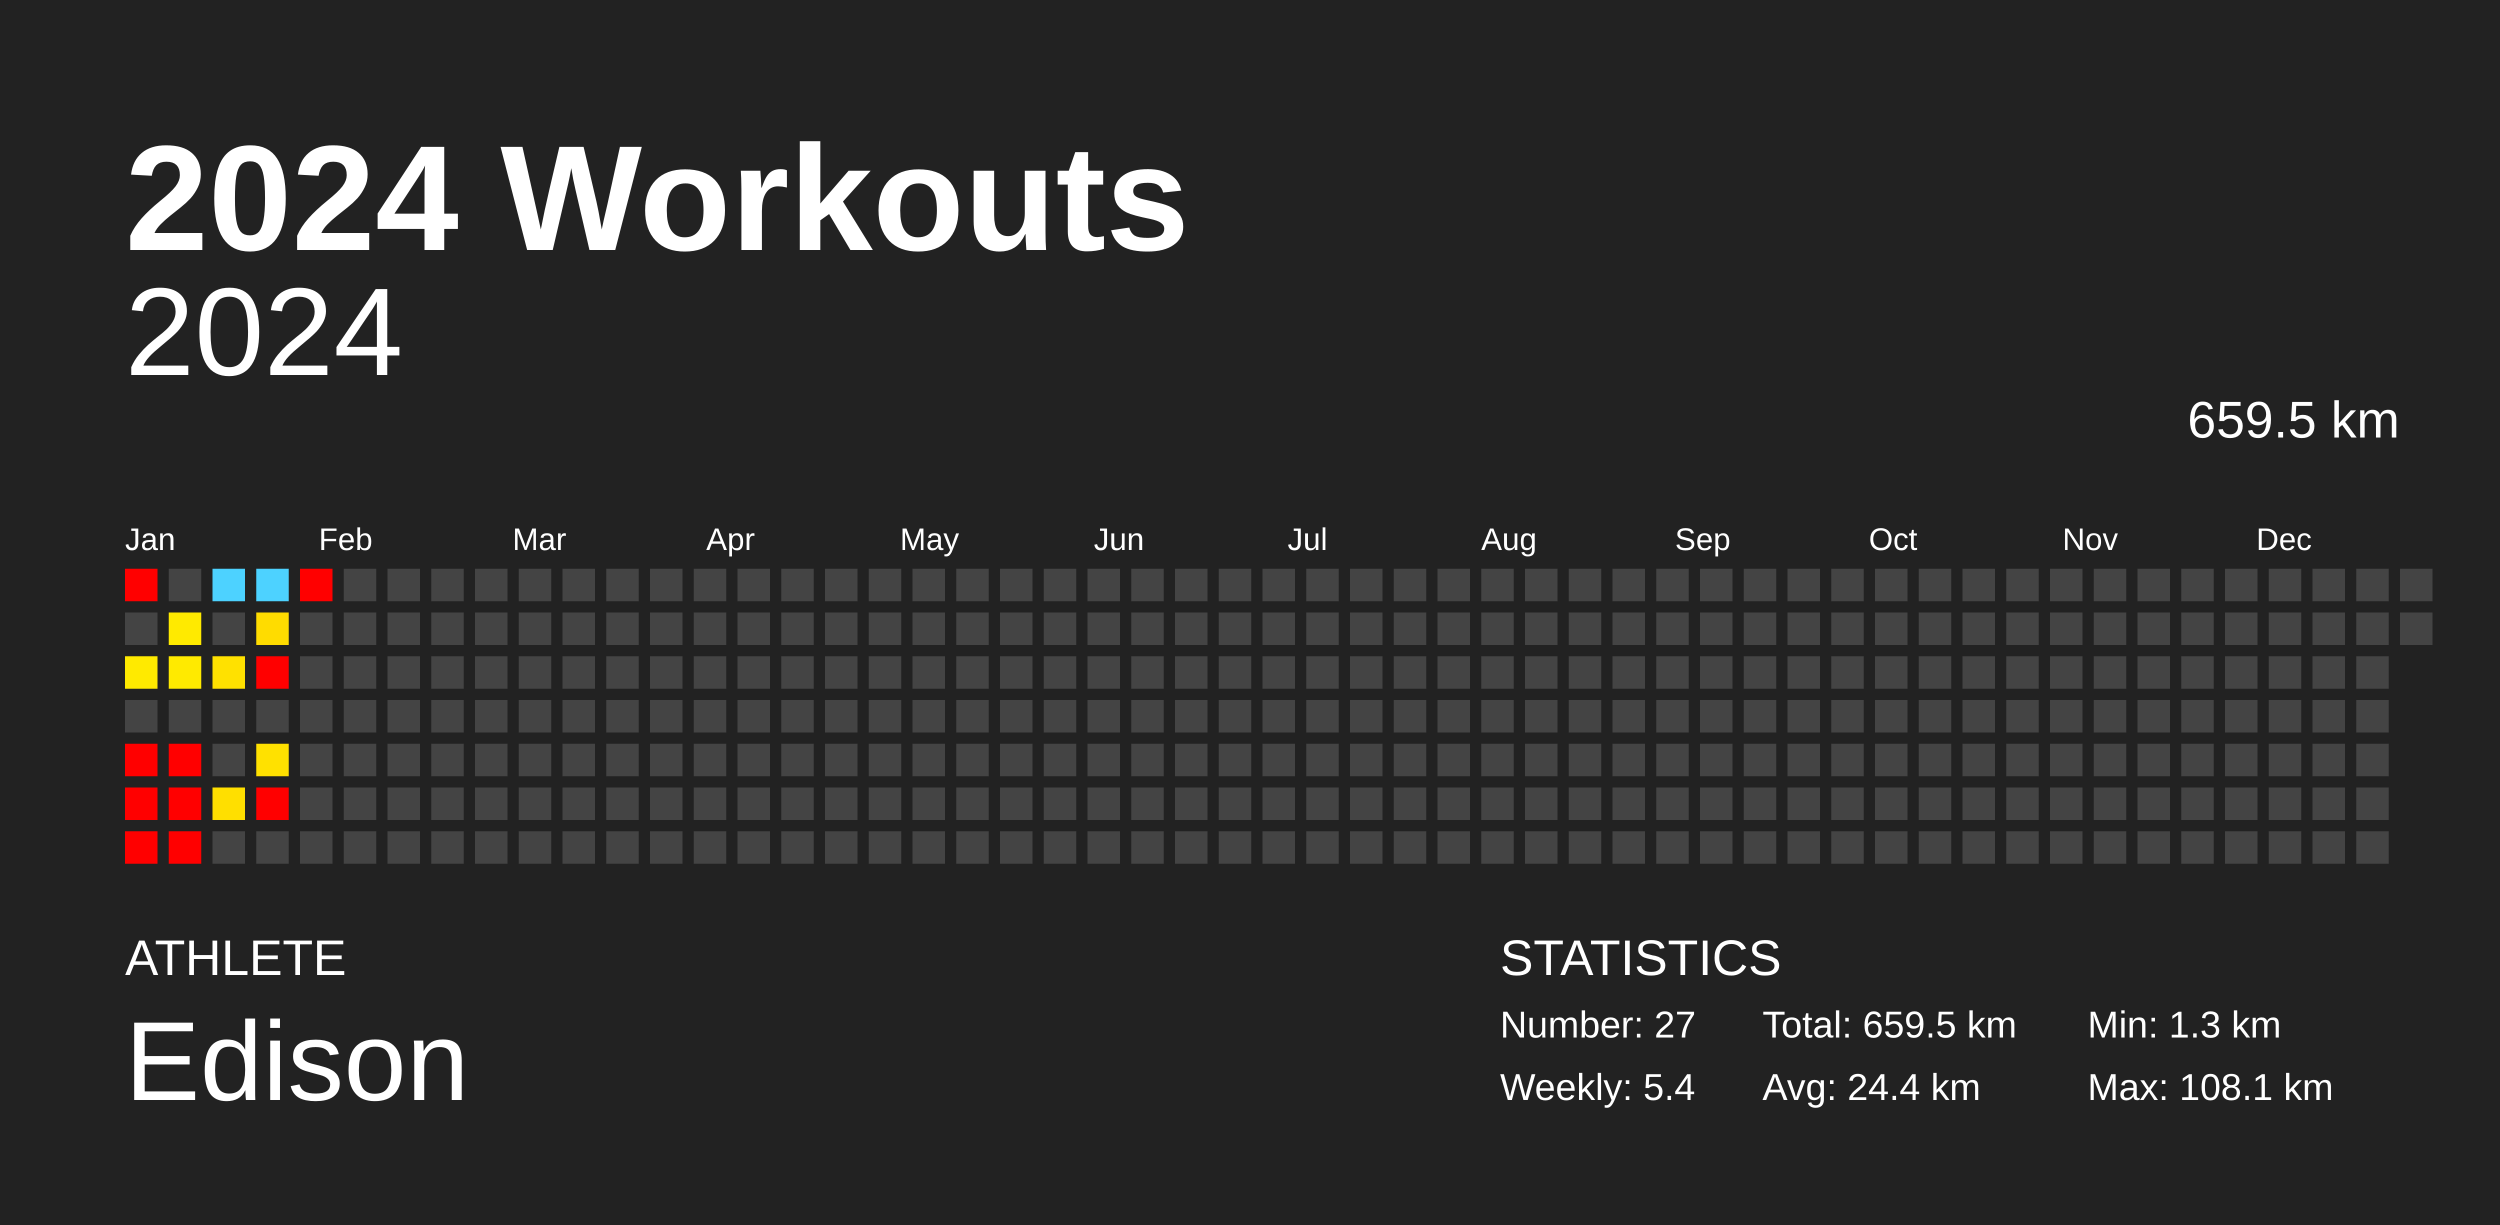
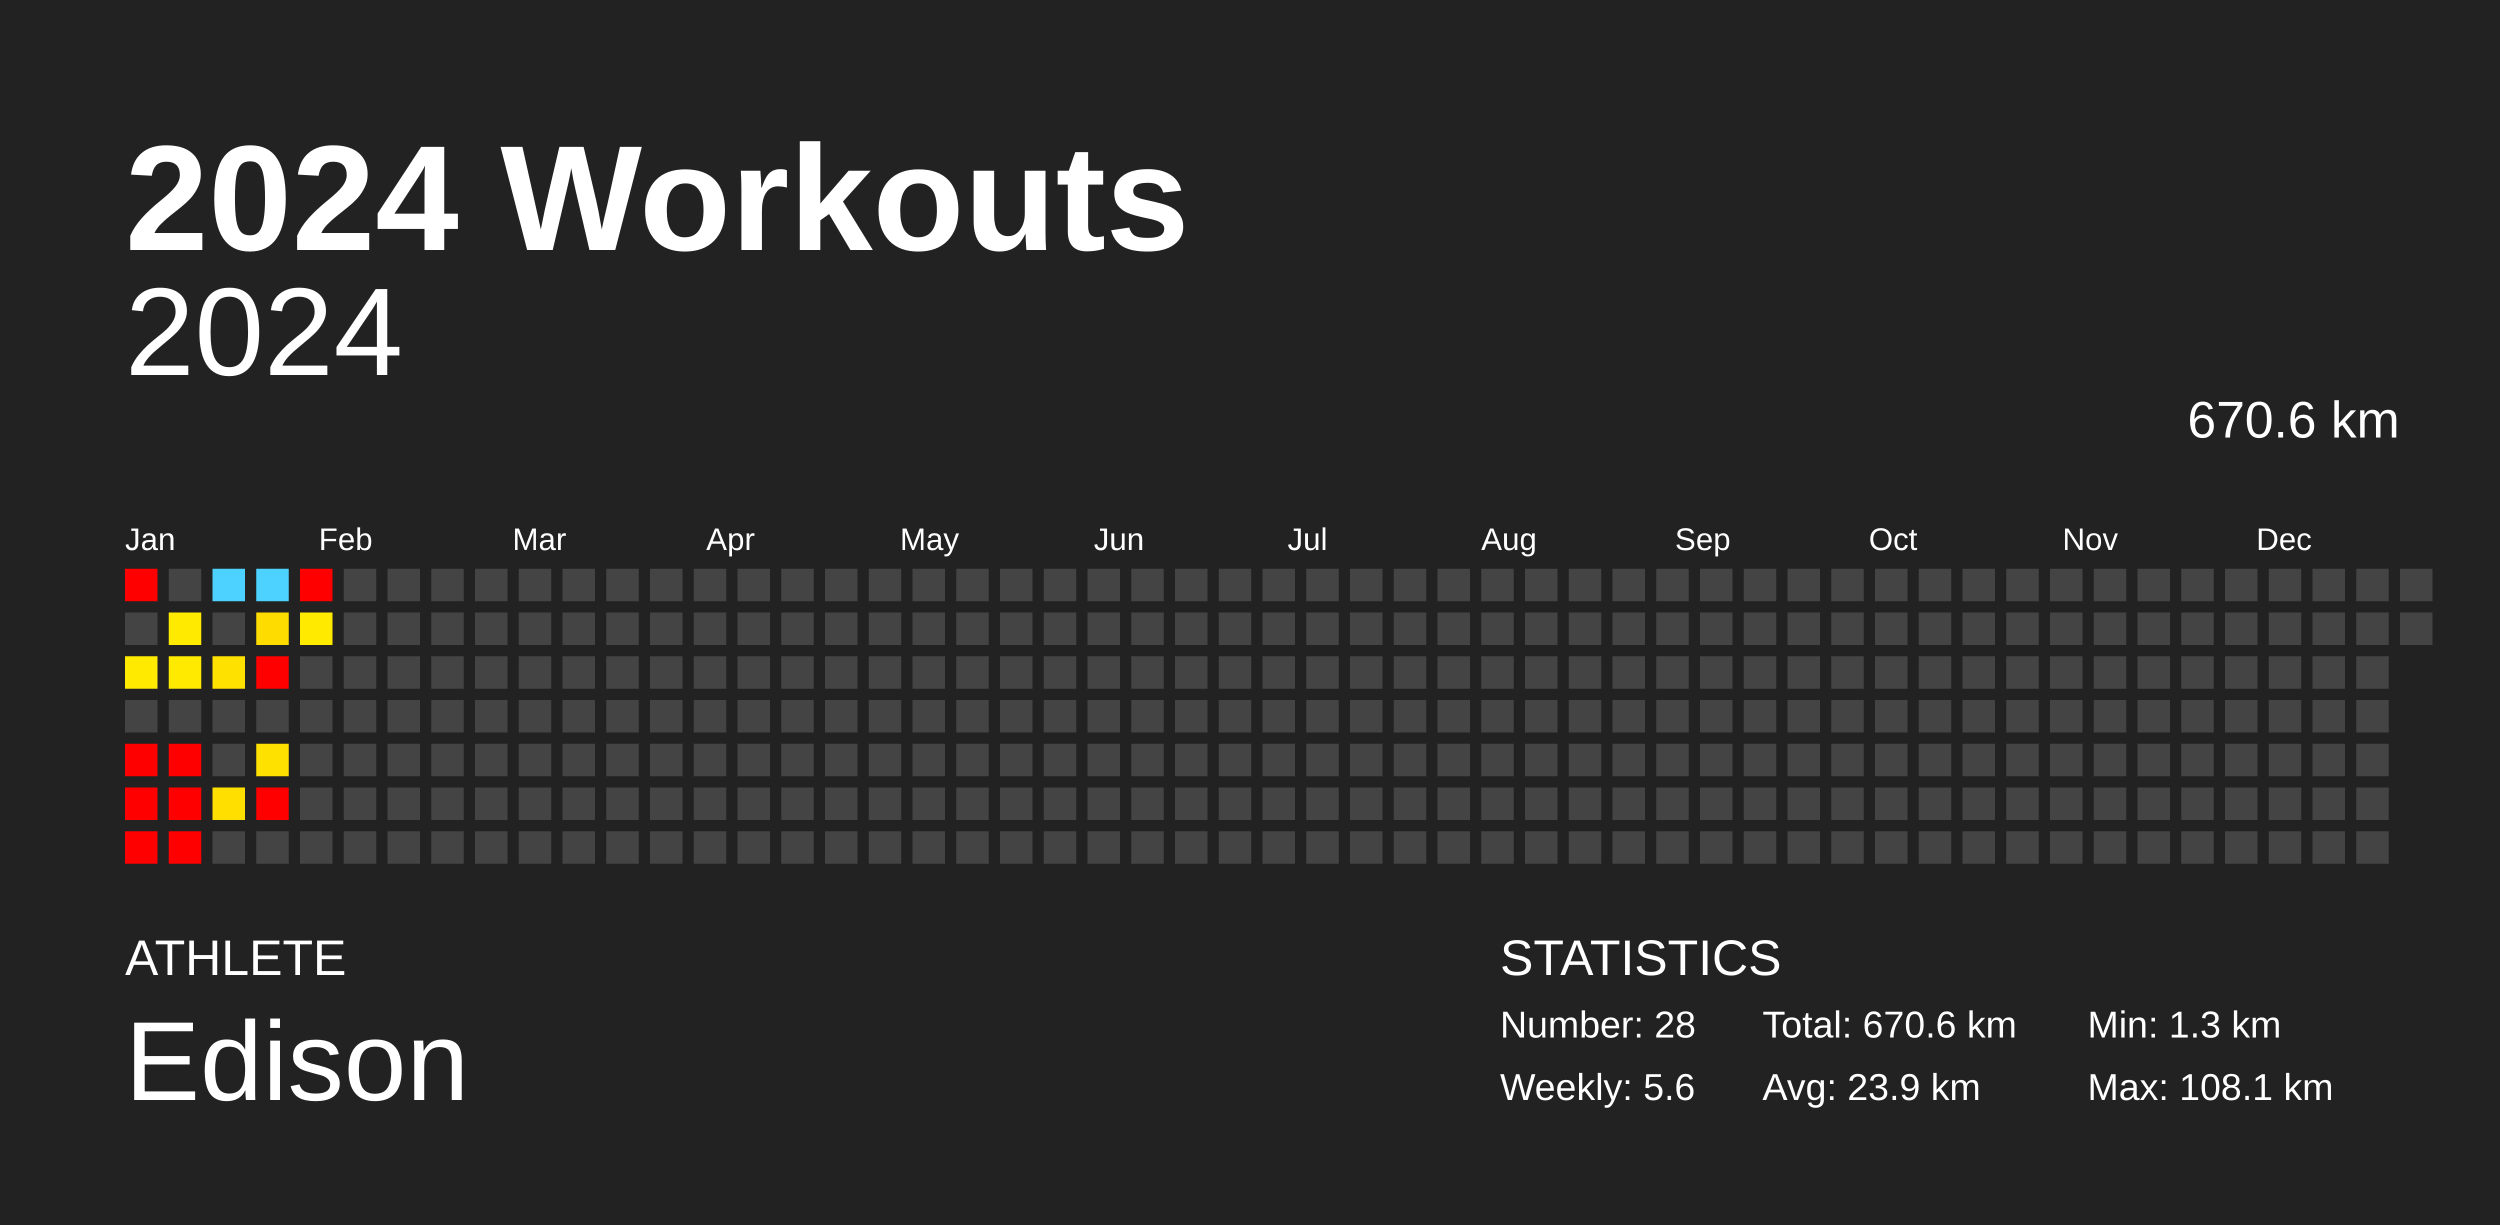
<svg xmlns="http://www.w3.org/2000/svg" baseProfile="full" height="98mm" version="1.1" viewBox="0,0,200,98" width="200mm">
  <defs />
  <rect fill="#222222" height="98" width="200" x="0" y="0" />
  <text fill="#FFFFFF" style="font-size:12px; font-family:Arial; font-weight:bold;" x="10" y="20">2024 Workouts</text>
  <text fill="#FFFFFF" style="font-size:4px; font-family:Arial" x="10" y="78">ATHLETE</text>
  <text fill="#FFFFFF" style="font-size:9px; font-family:Arial" x="10" y="88">Edison</text>
  <text fill="#FFFFFF" style="font-size:4px; font-family:Arial" x="120" y="78">STATISTICS</text>
-   <text fill="#FFFFFF" style="font-size:3px; font-family:Arial" x="120" y="83">Number: 27</text>
-   <text fill="#FFFFFF" style="font-size:3px; font-family:Arial" x="120" y="88">Weekly: 5.4</text>
-   <text fill="#FFFFFF" style="font-size:3px; font-family:Arial" x="141" y="83">Total: 659.5 km</text>
-   <text fill="#FFFFFF" style="font-size:3px; font-family:Arial" x="141" y="88">Avg: 24.4 km</text>
+   <text fill="#FFFFFF" style="font-size:3px; font-family:Arial" x="120" y="83">Number: 28</text>
+   <text fill="#FFFFFF" style="font-size:3px; font-family:Arial" x="120" y="88">Weekly: 5.6</text>
+   <text fill="#FFFFFF" style="font-size:3px; font-family:Arial" x="141" y="83">Total: 670.6 km</text>
+   <text fill="#FFFFFF" style="font-size:3px; font-family:Arial" x="141" y="88">Avg: 23.9 km</text>
  <text fill="#FFFFFF" style="font-size:3px; font-family:Arial" x="167" y="83">Min: 1.3 km</text>
  <text fill="#FFFFFF" style="font-size:3px; font-family:Arial" x="167" y="88">Max: 108.1 km</text>
  <text alignment-baseline="hanging" fill="#FFFFFF" style="font-size:10.0px; font-family:Arial;" x="10" y="30">2024</text>
-   <text alignment-baseline="hanging" fill="#FFFFFF" style="font-size:4.125px; font-family:Arial;" x="175" y="35">659.5 km</text>
+   <text alignment-baseline="hanging" fill="#FFFFFF" style="font-size:4.125px; font-family:Arial;" x="175" y="35">670.6 km</text>
  <text fill="#FFFFFF" style="font-size:2.5px; font-family:Arial" x="10.0" y="44">Jan</text>
  <text fill="#FFFFFF" style="font-size:2.5px; font-family:Arial" x="25.5" y="44">Feb</text>
  <text fill="#FFFFFF" style="font-size:2.5px; font-family:Arial" x="41.0" y="44">Mar</text>
  <text fill="#FFFFFF" style="font-size:2.5px; font-family:Arial" x="56.5" y="44">Apr</text>
  <text fill="#FFFFFF" style="font-size:2.5px; font-family:Arial" x="72.0" y="44">May</text>
  <text fill="#FFFFFF" style="font-size:2.5px; font-family:Arial" x="87.5" y="44">Jun</text>
  <text fill="#FFFFFF" style="font-size:2.5px; font-family:Arial" x="103.0" y="44">Jul</text>
  <text fill="#FFFFFF" style="font-size:2.5px; font-family:Arial" x="118.5" y="44">Aug</text>
  <text fill="#FFFFFF" style="font-size:2.5px; font-family:Arial" x="134.0" y="44">Sep</text>
  <text fill="#FFFFFF" style="font-size:2.5px; font-family:Arial" x="149.5" y="44">Oct</text>
  <text fill="#FFFFFF" style="font-size:2.5px; font-family:Arial" x="165.0" y="44">Nov</text>
  <text fill="#FFFFFF" style="font-size:2.5px; font-family:Arial" x="180.5" y="44">Dec</text>
  <rect fill="red" height="2.6" width="2.6" x="10.0" y="45.5" />
  <rect fill="#444444" height="2.6" width="2.6" x="10.0" y="49.0" />
  <rect fill="#ffea00" height="2.6" width="2.6" x="10.0" y="52.5" />
  <rect fill="#444444" height="2.6" width="2.6" x="10.0" y="56.0" />
  <rect fill="red" height="2.6" width="2.6" x="10.0" y="59.5" />
  <rect fill="red" height="2.6" width="2.6" x="10.0" y="63.0" />
  <rect fill="red" height="2.6" width="2.6" x="10.0" y="66.5" />
  <rect fill="#444444" height="2.6" width="2.6" x="13.5" y="45.5" />
  <rect fill="#ffea00" height="2.6" width="2.6" x="13.5" y="49.0" />
  <rect fill="#ffea00" height="2.6" width="2.6" x="13.5" y="52.5" />
  <rect fill="#444444" height="2.6" width="2.6" x="13.5" y="56.0" />
  <rect fill="red" height="2.6" width="2.6" x="13.5" y="59.5" />
  <rect fill="red" height="2.6" width="2.6" x="13.5" y="63.0" />
  <rect fill="red" height="2.6" width="2.6" x="13.5" y="66.5" />
  <rect fill="#4dd2ff" height="2.6" width="2.6" x="17.0" y="45.5" />
  <rect fill="#444444" height="2.6" width="2.6" x="17.0" y="49.0" />
  <rect fill="#ffe100" height="2.6" width="2.6" x="17.0" y="52.5" />
  <rect fill="#444444" height="2.6" width="2.6" x="17.0" y="56.0" />
  <rect fill="#444444" height="2.6" width="2.6" x="17.0" y="59.5" />
  <rect fill="#ffdf00" height="2.6" width="2.6" x="17.0" y="63.0" />
  <rect fill="#444444" height="2.6" width="2.6" x="17.0" y="66.5" />
  <rect fill="#4dd2ff" height="2.6" width="2.6" x="20.5" y="45.5" />
  <rect fill="#ffdc00" height="2.6" width="2.6" x="20.5" y="49.0" />
  <rect fill="red" height="2.6" width="2.6" x="20.5" y="52.5" />
  <rect fill="#444444" height="2.6" width="2.6" x="20.5" y="56.0" />
  <rect fill="#ffe100" height="2.6" width="2.6" x="20.5" y="59.5" />
  <rect fill="red" height="2.6" width="2.6" x="20.5" y="63.0" />
  <rect fill="#444444" height="2.6" width="2.6" x="20.5" y="66.5" />
  <rect fill="red" height="2.6" width="2.6" x="24.0" y="45.5" />
-   <rect fill="#444444" height="2.6" width="2.6" x="24.0" y="49.0" />
+   <rect fill="#ffea00" height="2.6" width="2.6" x="24.0" y="49.0" />
  <rect fill="#444444" height="2.6" width="2.6" x="24.0" y="52.5" />
  <rect fill="#444444" height="2.6" width="2.6" x="24.0" y="56.0" />
  <rect fill="#444444" height="2.6" width="2.6" x="24.0" y="59.5" />
  <rect fill="#444444" height="2.6" width="2.6" x="24.0" y="63.0" />
  <rect fill="#444444" height="2.6" width="2.6" x="24.0" y="66.5" />
  <rect fill="#444444" height="2.6" width="2.6" x="27.5" y="45.5" />
  <rect fill="#444444" height="2.6" width="2.6" x="27.5" y="49.0" />
  <rect fill="#444444" height="2.6" width="2.6" x="27.5" y="52.5" />
  <rect fill="#444444" height="2.6" width="2.6" x="27.5" y="56.0" />
  <rect fill="#444444" height="2.6" width="2.6" x="27.5" y="59.5" />
  <rect fill="#444444" height="2.6" width="2.6" x="27.5" y="63.0" />
  <rect fill="#444444" height="2.6" width="2.6" x="27.5" y="66.5" />
  <rect fill="#444444" height="2.6" width="2.6" x="31.0" y="45.5" />
  <rect fill="#444444" height="2.6" width="2.6" x="31.0" y="49.0" />
  <rect fill="#444444" height="2.6" width="2.6" x="31.0" y="52.5" />
  <rect fill="#444444" height="2.6" width="2.6" x="31.0" y="56.0" />
  <rect fill="#444444" height="2.6" width="2.6" x="31.0" y="59.5" />
  <rect fill="#444444" height="2.6" width="2.6" x="31.0" y="63.0" />
  <rect fill="#444444" height="2.6" width="2.6" x="31.0" y="66.5" />
  <rect fill="#444444" height="2.6" width="2.6" x="34.5" y="45.5" />
  <rect fill="#444444" height="2.6" width="2.6" x="34.5" y="49.0" />
  <rect fill="#444444" height="2.6" width="2.6" x="34.5" y="52.5" />
  <rect fill="#444444" height="2.6" width="2.6" x="34.5" y="56.0" />
  <rect fill="#444444" height="2.6" width="2.6" x="34.5" y="59.5" />
  <rect fill="#444444" height="2.6" width="2.6" x="34.5" y="63.0" />
  <rect fill="#444444" height="2.6" width="2.6" x="34.5" y="66.5" />
  <rect fill="#444444" height="2.6" width="2.6" x="38.0" y="45.5" />
  <rect fill="#444444" height="2.6" width="2.6" x="38.0" y="49.0" />
  <rect fill="#444444" height="2.6" width="2.6" x="38.0" y="52.5" />
  <rect fill="#444444" height="2.6" width="2.6" x="38.0" y="56.0" />
  <rect fill="#444444" height="2.6" width="2.6" x="38.0" y="59.5" />
  <rect fill="#444444" height="2.6" width="2.6" x="38.0" y="63.0" />
  <rect fill="#444444" height="2.6" width="2.6" x="38.0" y="66.5" />
  <rect fill="#444444" height="2.6" width="2.6" x="41.5" y="45.5" />
  <rect fill="#444444" height="2.6" width="2.6" x="41.5" y="49.0" />
  <rect fill="#444444" height="2.6" width="2.6" x="41.5" y="52.5" />
  <rect fill="#444444" height="2.6" width="2.6" x="41.5" y="56.0" />
  <rect fill="#444444" height="2.6" width="2.6" x="41.5" y="59.5" />
  <rect fill="#444444" height="2.6" width="2.6" x="41.5" y="63.0" />
  <rect fill="#444444" height="2.6" width="2.6" x="41.5" y="66.5" />
  <rect fill="#444444" height="2.6" width="2.6" x="45.0" y="45.5" />
  <rect fill="#444444" height="2.6" width="2.6" x="45.0" y="49.0" />
  <rect fill="#444444" height="2.6" width="2.6" x="45.0" y="52.5" />
  <rect fill="#444444" height="2.6" width="2.6" x="45.0" y="56.0" />
  <rect fill="#444444" height="2.6" width="2.6" x="45.0" y="59.5" />
  <rect fill="#444444" height="2.6" width="2.6" x="45.0" y="63.0" />
  <rect fill="#444444" height="2.6" width="2.6" x="45.0" y="66.5" />
  <rect fill="#444444" height="2.6" width="2.6" x="48.5" y="45.5" />
  <rect fill="#444444" height="2.6" width="2.6" x="48.5" y="49.0" />
  <rect fill="#444444" height="2.6" width="2.6" x="48.5" y="52.5" />
  <rect fill="#444444" height="2.6" width="2.6" x="48.5" y="56.0" />
  <rect fill="#444444" height="2.6" width="2.6" x="48.5" y="59.5" />
  <rect fill="#444444" height="2.6" width="2.6" x="48.5" y="63.0" />
  <rect fill="#444444" height="2.6" width="2.6" x="48.5" y="66.5" />
  <rect fill="#444444" height="2.6" width="2.6" x="52.0" y="45.5" />
  <rect fill="#444444" height="2.6" width="2.6" x="52.0" y="49.0" />
  <rect fill="#444444" height="2.6" width="2.6" x="52.0" y="52.5" />
  <rect fill="#444444" height="2.6" width="2.6" x="52.0" y="56.0" />
  <rect fill="#444444" height="2.6" width="2.6" x="52.0" y="59.5" />
  <rect fill="#444444" height="2.6" width="2.6" x="52.0" y="63.0" />
  <rect fill="#444444" height="2.6" width="2.6" x="52.0" y="66.5" />
  <rect fill="#444444" height="2.6" width="2.6" x="55.5" y="45.5" />
  <rect fill="#444444" height="2.6" width="2.6" x="55.5" y="49.0" />
  <rect fill="#444444" height="2.6" width="2.6" x="55.5" y="52.5" />
  <rect fill="#444444" height="2.6" width="2.6" x="55.5" y="56.0" />
  <rect fill="#444444" height="2.6" width="2.6" x="55.5" y="59.5" />
  <rect fill="#444444" height="2.6" width="2.6" x="55.5" y="63.0" />
  <rect fill="#444444" height="2.6" width="2.6" x="55.5" y="66.5" />
  <rect fill="#444444" height="2.6" width="2.6" x="59.0" y="45.5" />
  <rect fill="#444444" height="2.6" width="2.6" x="59.0" y="49.0" />
  <rect fill="#444444" height="2.6" width="2.6" x="59.0" y="52.5" />
  <rect fill="#444444" height="2.6" width="2.6" x="59.0" y="56.0" />
  <rect fill="#444444" height="2.6" width="2.6" x="59.0" y="59.5" />
  <rect fill="#444444" height="2.6" width="2.6" x="59.0" y="63.0" />
  <rect fill="#444444" height="2.6" width="2.6" x="59.0" y="66.5" />
  <rect fill="#444444" height="2.6" width="2.6" x="62.5" y="45.5" />
  <rect fill="#444444" height="2.6" width="2.6" x="62.5" y="49.0" />
  <rect fill="#444444" height="2.6" width="2.6" x="62.5" y="52.5" />
  <rect fill="#444444" height="2.6" width="2.6" x="62.5" y="56.0" />
  <rect fill="#444444" height="2.6" width="2.6" x="62.5" y="59.5" />
  <rect fill="#444444" height="2.6" width="2.6" x="62.5" y="63.0" />
  <rect fill="#444444" height="2.6" width="2.6" x="62.5" y="66.5" />
  <rect fill="#444444" height="2.6" width="2.6" x="66.0" y="45.5" />
  <rect fill="#444444" height="2.6" width="2.6" x="66.0" y="49.0" />
  <rect fill="#444444" height="2.6" width="2.6" x="66.0" y="52.5" />
  <rect fill="#444444" height="2.6" width="2.6" x="66.0" y="56.0" />
  <rect fill="#444444" height="2.6" width="2.6" x="66.0" y="59.5" />
  <rect fill="#444444" height="2.6" width="2.6" x="66.0" y="63.0" />
  <rect fill="#444444" height="2.6" width="2.6" x="66.0" y="66.5" />
  <rect fill="#444444" height="2.6" width="2.6" x="69.5" y="45.5" />
  <rect fill="#444444" height="2.6" width="2.6" x="69.5" y="49.0" />
  <rect fill="#444444" height="2.6" width="2.6" x="69.5" y="52.5" />
  <rect fill="#444444" height="2.6" width="2.6" x="69.5" y="56.0" />
  <rect fill="#444444" height="2.6" width="2.6" x="69.5" y="59.5" />
  <rect fill="#444444" height="2.6" width="2.6" x="69.5" y="63.0" />
  <rect fill="#444444" height="2.6" width="2.6" x="69.5" y="66.5" />
  <rect fill="#444444" height="2.6" width="2.6" x="73.0" y="45.5" />
  <rect fill="#444444" height="2.6" width="2.6" x="73.0" y="49.0" />
  <rect fill="#444444" height="2.6" width="2.6" x="73.0" y="52.5" />
  <rect fill="#444444" height="2.6" width="2.6" x="73.0" y="56.0" />
  <rect fill="#444444" height="2.6" width="2.6" x="73.0" y="59.5" />
  <rect fill="#444444" height="2.6" width="2.6" x="73.0" y="63.0" />
  <rect fill="#444444" height="2.6" width="2.6" x="73.0" y="66.5" />
  <rect fill="#444444" height="2.6" width="2.6" x="76.5" y="45.5" />
  <rect fill="#444444" height="2.6" width="2.6" x="76.5" y="49.0" />
  <rect fill="#444444" height="2.6" width="2.6" x="76.5" y="52.5" />
  <rect fill="#444444" height="2.6" width="2.6" x="76.5" y="56.0" />
  <rect fill="#444444" height="2.6" width="2.6" x="76.5" y="59.5" />
  <rect fill="#444444" height="2.6" width="2.6" x="76.5" y="63.0" />
  <rect fill="#444444" height="2.6" width="2.6" x="76.5" y="66.5" />
  <rect fill="#444444" height="2.6" width="2.6" x="80.0" y="45.5" />
  <rect fill="#444444" height="2.6" width="2.6" x="80.0" y="49.0" />
  <rect fill="#444444" height="2.6" width="2.6" x="80.0" y="52.5" />
  <rect fill="#444444" height="2.6" width="2.6" x="80.0" y="56.0" />
  <rect fill="#444444" height="2.6" width="2.6" x="80.0" y="59.5" />
  <rect fill="#444444" height="2.6" width="2.6" x="80.0" y="63.0" />
  <rect fill="#444444" height="2.6" width="2.6" x="80.0" y="66.5" />
  <rect fill="#444444" height="2.6" width="2.6" x="83.5" y="45.5" />
  <rect fill="#444444" height="2.6" width="2.6" x="83.5" y="49.0" />
  <rect fill="#444444" height="2.6" width="2.6" x="83.5" y="52.5" />
  <rect fill="#444444" height="2.6" width="2.6" x="83.5" y="56.0" />
  <rect fill="#444444" height="2.6" width="2.6" x="83.5" y="59.5" />
  <rect fill="#444444" height="2.6" width="2.6" x="83.5" y="63.0" />
  <rect fill="#444444" height="2.6" width="2.6" x="83.5" y="66.5" />
  <rect fill="#444444" height="2.6" width="2.6" x="87.0" y="45.5" />
  <rect fill="#444444" height="2.6" width="2.6" x="87.0" y="49.0" />
  <rect fill="#444444" height="2.6" width="2.6" x="87.0" y="52.5" />
  <rect fill="#444444" height="2.6" width="2.6" x="87.0" y="56.0" />
  <rect fill="#444444" height="2.6" width="2.6" x="87.0" y="59.5" />
  <rect fill="#444444" height="2.6" width="2.6" x="87.0" y="63.0" />
  <rect fill="#444444" height="2.6" width="2.6" x="87.0" y="66.5" />
  <rect fill="#444444" height="2.6" width="2.6" x="90.5" y="45.5" />
  <rect fill="#444444" height="2.6" width="2.6" x="90.5" y="49.0" />
  <rect fill="#444444" height="2.6" width="2.6" x="90.5" y="52.5" />
  <rect fill="#444444" height="2.6" width="2.6" x="90.5" y="56.0" />
  <rect fill="#444444" height="2.6" width="2.6" x="90.5" y="59.5" />
  <rect fill="#444444" height="2.6" width="2.6" x="90.5" y="63.0" />
  <rect fill="#444444" height="2.6" width="2.6" x="90.5" y="66.5" />
  <rect fill="#444444" height="2.6" width="2.6" x="94.0" y="45.5" />
  <rect fill="#444444" height="2.6" width="2.6" x="94.0" y="49.0" />
  <rect fill="#444444" height="2.6" width="2.6" x="94.0" y="52.5" />
  <rect fill="#444444" height="2.6" width="2.6" x="94.0" y="56.0" />
  <rect fill="#444444" height="2.6" width="2.6" x="94.0" y="59.5" />
  <rect fill="#444444" height="2.6" width="2.6" x="94.0" y="63.0" />
  <rect fill="#444444" height="2.6" width="2.6" x="94.0" y="66.5" />
  <rect fill="#444444" height="2.6" width="2.6" x="97.5" y="45.5" />
  <rect fill="#444444" height="2.6" width="2.6" x="97.5" y="49.0" />
  <rect fill="#444444" height="2.6" width="2.6" x="97.5" y="52.5" />
  <rect fill="#444444" height="2.6" width="2.6" x="97.5" y="56.0" />
  <rect fill="#444444" height="2.6" width="2.6" x="97.5" y="59.5" />
  <rect fill="#444444" height="2.6" width="2.6" x="97.5" y="63.0" />
  <rect fill="#444444" height="2.6" width="2.6" x="97.5" y="66.5" />
  <rect fill="#444444" height="2.6" width="2.6" x="101.0" y="45.5" />
  <rect fill="#444444" height="2.6" width="2.6" x="101.0" y="49.0" />
  <rect fill="#444444" height="2.6" width="2.6" x="101.0" y="52.5" />
  <rect fill="#444444" height="2.6" width="2.6" x="101.0" y="56.0" />
  <rect fill="#444444" height="2.6" width="2.6" x="101.0" y="59.5" />
  <rect fill="#444444" height="2.6" width="2.6" x="101.0" y="63.0" />
  <rect fill="#444444" height="2.6" width="2.6" x="101.0" y="66.5" />
  <rect fill="#444444" height="2.6" width="2.6" x="104.5" y="45.5" />
  <rect fill="#444444" height="2.6" width="2.6" x="104.5" y="49.0" />
  <rect fill="#444444" height="2.6" width="2.6" x="104.5" y="52.5" />
  <rect fill="#444444" height="2.6" width="2.6" x="104.5" y="56.0" />
  <rect fill="#444444" height="2.6" width="2.6" x="104.5" y="59.5" />
  <rect fill="#444444" height="2.6" width="2.6" x="104.5" y="63.0" />
  <rect fill="#444444" height="2.6" width="2.6" x="104.5" y="66.5" />
  <rect fill="#444444" height="2.6" width="2.6" x="108.0" y="45.5" />
  <rect fill="#444444" height="2.6" width="2.6" x="108.0" y="49.0" />
  <rect fill="#444444" height="2.6" width="2.6" x="108.0" y="52.5" />
  <rect fill="#444444" height="2.6" width="2.6" x="108.0" y="56.0" />
  <rect fill="#444444" height="2.6" width="2.6" x="108.0" y="59.5" />
  <rect fill="#444444" height="2.6" width="2.6" x="108.0" y="63.0" />
  <rect fill="#444444" height="2.6" width="2.6" x="108.0" y="66.5" />
  <rect fill="#444444" height="2.6" width="2.6" x="111.5" y="45.5" />
  <rect fill="#444444" height="2.6" width="2.6" x="111.5" y="49.0" />
  <rect fill="#444444" height="2.6" width="2.6" x="111.5" y="52.5" />
  <rect fill="#444444" height="2.6" width="2.6" x="111.5" y="56.0" />
  <rect fill="#444444" height="2.6" width="2.6" x="111.5" y="59.5" />
  <rect fill="#444444" height="2.6" width="2.6" x="111.5" y="63.0" />
  <rect fill="#444444" height="2.6" width="2.6" x="111.5" y="66.5" />
  <rect fill="#444444" height="2.6" width="2.6" x="115.0" y="45.5" />
  <rect fill="#444444" height="2.6" width="2.6" x="115.0" y="49.0" />
  <rect fill="#444444" height="2.6" width="2.6" x="115.0" y="52.5" />
  <rect fill="#444444" height="2.6" width="2.6" x="115.0" y="56.0" />
  <rect fill="#444444" height="2.6" width="2.6" x="115.0" y="59.5" />
  <rect fill="#444444" height="2.6" width="2.6" x="115.0" y="63.0" />
  <rect fill="#444444" height="2.6" width="2.6" x="115.0" y="66.5" />
  <rect fill="#444444" height="2.6" width="2.6" x="118.5" y="45.5" />
  <rect fill="#444444" height="2.6" width="2.6" x="118.5" y="49.0" />
  <rect fill="#444444" height="2.6" width="2.6" x="118.5" y="52.5" />
  <rect fill="#444444" height="2.6" width="2.6" x="118.5" y="56.0" />
  <rect fill="#444444" height="2.6" width="2.6" x="118.5" y="59.5" />
  <rect fill="#444444" height="2.6" width="2.6" x="118.5" y="63.0" />
  <rect fill="#444444" height="2.6" width="2.6" x="118.5" y="66.5" />
  <rect fill="#444444" height="2.6" width="2.6" x="122.0" y="45.5" />
  <rect fill="#444444" height="2.6" width="2.6" x="122.0" y="49.0" />
  <rect fill="#444444" height="2.6" width="2.6" x="122.0" y="52.5" />
  <rect fill="#444444" height="2.6" width="2.6" x="122.0" y="56.0" />
  <rect fill="#444444" height="2.6" width="2.6" x="122.0" y="59.5" />
  <rect fill="#444444" height="2.6" width="2.6" x="122.0" y="63.0" />
  <rect fill="#444444" height="2.6" width="2.6" x="122.0" y="66.5" />
  <rect fill="#444444" height="2.6" width="2.6" x="125.5" y="45.5" />
  <rect fill="#444444" height="2.6" width="2.6" x="125.5" y="49.0" />
  <rect fill="#444444" height="2.6" width="2.6" x="125.5" y="52.5" />
  <rect fill="#444444" height="2.6" width="2.6" x="125.5" y="56.0" />
  <rect fill="#444444" height="2.6" width="2.6" x="125.5" y="59.5" />
  <rect fill="#444444" height="2.6" width="2.6" x="125.5" y="63.0" />
  <rect fill="#444444" height="2.6" width="2.6" x="125.5" y="66.5" />
  <rect fill="#444444" height="2.6" width="2.6" x="129.0" y="45.5" />
  <rect fill="#444444" height="2.6" width="2.6" x="129.0" y="49.0" />
  <rect fill="#444444" height="2.6" width="2.6" x="129.0" y="52.5" />
  <rect fill="#444444" height="2.6" width="2.6" x="129.0" y="56.0" />
  <rect fill="#444444" height="2.6" width="2.6" x="129.0" y="59.5" />
  <rect fill="#444444" height="2.6" width="2.6" x="129.0" y="63.0" />
  <rect fill="#444444" height="2.6" width="2.6" x="129.0" y="66.5" />
  <rect fill="#444444" height="2.6" width="2.6" x="132.5" y="45.5" />
  <rect fill="#444444" height="2.6" width="2.6" x="132.5" y="49.0" />
  <rect fill="#444444" height="2.6" width="2.6" x="132.5" y="52.5" />
  <rect fill="#444444" height="2.6" width="2.6" x="132.5" y="56.0" />
  <rect fill="#444444" height="2.6" width="2.6" x="132.5" y="59.5" />
  <rect fill="#444444" height="2.6" width="2.6" x="132.5" y="63.0" />
  <rect fill="#444444" height="2.6" width="2.6" x="132.5" y="66.5" />
  <rect fill="#444444" height="2.6" width="2.6" x="136.0" y="45.5" />
  <rect fill="#444444" height="2.6" width="2.6" x="136.0" y="49.0" />
  <rect fill="#444444" height="2.6" width="2.6" x="136.0" y="52.5" />
  <rect fill="#444444" height="2.6" width="2.6" x="136.0" y="56.0" />
  <rect fill="#444444" height="2.6" width="2.6" x="136.0" y="59.5" />
  <rect fill="#444444" height="2.6" width="2.6" x="136.0" y="63.0" />
  <rect fill="#444444" height="2.6" width="2.6" x="136.0" y="66.5" />
  <rect fill="#444444" height="2.6" width="2.6" x="139.5" y="45.5" />
  <rect fill="#444444" height="2.6" width="2.6" x="139.5" y="49.0" />
  <rect fill="#444444" height="2.6" width="2.6" x="139.5" y="52.5" />
  <rect fill="#444444" height="2.6" width="2.6" x="139.5" y="56.0" />
  <rect fill="#444444" height="2.6" width="2.6" x="139.5" y="59.5" />
  <rect fill="#444444" height="2.6" width="2.6" x="139.5" y="63.0" />
  <rect fill="#444444" height="2.6" width="2.6" x="139.5" y="66.5" />
  <rect fill="#444444" height="2.6" width="2.6" x="143.0" y="45.5" />
  <rect fill="#444444" height="2.6" width="2.6" x="143.0" y="49.0" />
  <rect fill="#444444" height="2.6" width="2.6" x="143.0" y="52.5" />
  <rect fill="#444444" height="2.6" width="2.6" x="143.0" y="56.0" />
  <rect fill="#444444" height="2.6" width="2.6" x="143.0" y="59.5" />
  <rect fill="#444444" height="2.6" width="2.6" x="143.0" y="63.0" />
  <rect fill="#444444" height="2.6" width="2.6" x="143.0" y="66.5" />
  <rect fill="#444444" height="2.6" width="2.6" x="146.5" y="45.5" />
  <rect fill="#444444" height="2.6" width="2.6" x="146.5" y="49.0" />
  <rect fill="#444444" height="2.6" width="2.6" x="146.5" y="52.5" />
  <rect fill="#444444" height="2.6" width="2.6" x="146.5" y="56.0" />
  <rect fill="#444444" height="2.6" width="2.6" x="146.5" y="59.5" />
  <rect fill="#444444" height="2.6" width="2.6" x="146.5" y="63.0" />
  <rect fill="#444444" height="2.6" width="2.6" x="146.5" y="66.5" />
  <rect fill="#444444" height="2.6" width="2.6" x="150.0" y="45.5" />
  <rect fill="#444444" height="2.6" width="2.6" x="150.0" y="49.0" />
  <rect fill="#444444" height="2.6" width="2.6" x="150.0" y="52.5" />
  <rect fill="#444444" height="2.6" width="2.6" x="150.0" y="56.0" />
  <rect fill="#444444" height="2.6" width="2.6" x="150.0" y="59.5" />
  <rect fill="#444444" height="2.6" width="2.6" x="150.0" y="63.0" />
  <rect fill="#444444" height="2.6" width="2.6" x="150.0" y="66.5" />
  <rect fill="#444444" height="2.6" width="2.6" x="153.5" y="45.5" />
  <rect fill="#444444" height="2.6" width="2.6" x="153.5" y="49.0" />
  <rect fill="#444444" height="2.6" width="2.6" x="153.5" y="52.5" />
  <rect fill="#444444" height="2.6" width="2.6" x="153.5" y="56.0" />
  <rect fill="#444444" height="2.6" width="2.6" x="153.5" y="59.5" />
  <rect fill="#444444" height="2.6" width="2.6" x="153.5" y="63.0" />
  <rect fill="#444444" height="2.6" width="2.6" x="153.5" y="66.5" />
  <rect fill="#444444" height="2.6" width="2.6" x="157.0" y="45.5" />
  <rect fill="#444444" height="2.6" width="2.6" x="157.0" y="49.0" />
  <rect fill="#444444" height="2.6" width="2.6" x="157.0" y="52.5" />
  <rect fill="#444444" height="2.6" width="2.6" x="157.0" y="56.0" />
  <rect fill="#444444" height="2.6" width="2.6" x="157.0" y="59.5" />
  <rect fill="#444444" height="2.6" width="2.6" x="157.0" y="63.0" />
  <rect fill="#444444" height="2.6" width="2.6" x="157.0" y="66.5" />
  <rect fill="#444444" height="2.6" width="2.6" x="160.5" y="45.5" />
  <rect fill="#444444" height="2.6" width="2.6" x="160.5" y="49.0" />
  <rect fill="#444444" height="2.6" width="2.6" x="160.5" y="52.5" />
  <rect fill="#444444" height="2.6" width="2.6" x="160.5" y="56.0" />
  <rect fill="#444444" height="2.6" width="2.6" x="160.5" y="59.5" />
  <rect fill="#444444" height="2.6" width="2.6" x="160.5" y="63.0" />
  <rect fill="#444444" height="2.6" width="2.6" x="160.5" y="66.5" />
  <rect fill="#444444" height="2.6" width="2.6" x="164.0" y="45.5" />
  <rect fill="#444444" height="2.6" width="2.6" x="164.0" y="49.0" />
  <rect fill="#444444" height="2.6" width="2.6" x="164.0" y="52.5" />
  <rect fill="#444444" height="2.6" width="2.6" x="164.0" y="56.0" />
  <rect fill="#444444" height="2.6" width="2.6" x="164.0" y="59.5" />
  <rect fill="#444444" height="2.6" width="2.6" x="164.0" y="63.0" />
  <rect fill="#444444" height="2.6" width="2.6" x="164.0" y="66.5" />
  <rect fill="#444444" height="2.6" width="2.6" x="167.5" y="45.5" />
  <rect fill="#444444" height="2.6" width="2.6" x="167.5" y="49.0" />
  <rect fill="#444444" height="2.6" width="2.6" x="167.5" y="52.5" />
  <rect fill="#444444" height="2.6" width="2.6" x="167.5" y="56.0" />
  <rect fill="#444444" height="2.6" width="2.6" x="167.5" y="59.5" />
  <rect fill="#444444" height="2.6" width="2.6" x="167.5" y="63.0" />
  <rect fill="#444444" height="2.6" width="2.6" x="167.5" y="66.5" />
  <rect fill="#444444" height="2.6" width="2.6" x="171.0" y="45.5" />
  <rect fill="#444444" height="2.6" width="2.6" x="171.0" y="49.0" />
  <rect fill="#444444" height="2.6" width="2.6" x="171.0" y="52.5" />
  <rect fill="#444444" height="2.6" width="2.6" x="171.0" y="56.0" />
  <rect fill="#444444" height="2.6" width="2.6" x="171.0" y="59.5" />
  <rect fill="#444444" height="2.6" width="2.6" x="171.0" y="63.0" />
  <rect fill="#444444" height="2.6" width="2.6" x="171.0" y="66.5" />
  <rect fill="#444444" height="2.6" width="2.6" x="174.5" y="45.5" />
  <rect fill="#444444" height="2.6" width="2.6" x="174.5" y="49.0" />
  <rect fill="#444444" height="2.6" width="2.6" x="174.5" y="52.5" />
  <rect fill="#444444" height="2.6" width="2.6" x="174.5" y="56.0" />
  <rect fill="#444444" height="2.6" width="2.6" x="174.5" y="59.5" />
  <rect fill="#444444" height="2.6" width="2.6" x="174.5" y="63.0" />
  <rect fill="#444444" height="2.6" width="2.6" x="174.5" y="66.5" />
  <rect fill="#444444" height="2.6" width="2.6" x="178.0" y="45.5" />
  <rect fill="#444444" height="2.6" width="2.6" x="178.0" y="49.0" />
  <rect fill="#444444" height="2.6" width="2.6" x="178.0" y="52.5" />
  <rect fill="#444444" height="2.6" width="2.6" x="178.0" y="56.0" />
  <rect fill="#444444" height="2.6" width="2.6" x="178.0" y="59.5" />
  <rect fill="#444444" height="2.6" width="2.6" x="178.0" y="63.0" />
  <rect fill="#444444" height="2.6" width="2.6" x="178.0" y="66.5" />
  <rect fill="#444444" height="2.6" width="2.6" x="181.5" y="45.5" />
  <rect fill="#444444" height="2.6" width="2.6" x="181.5" y="49.0" />
  <rect fill="#444444" height="2.6" width="2.6" x="181.5" y="52.5" />
  <rect fill="#444444" height="2.6" width="2.6" x="181.5" y="56.0" />
  <rect fill="#444444" height="2.6" width="2.6" x="181.5" y="59.5" />
  <rect fill="#444444" height="2.6" width="2.6" x="181.5" y="63.0" />
  <rect fill="#444444" height="2.6" width="2.6" x="181.5" y="66.5" />
  <rect fill="#444444" height="2.6" width="2.6" x="185.0" y="45.5" />
  <rect fill="#444444" height="2.6" width="2.6" x="185.0" y="49.0" />
  <rect fill="#444444" height="2.6" width="2.6" x="185.0" y="52.5" />
  <rect fill="#444444" height="2.6" width="2.6" x="185.0" y="56.0" />
  <rect fill="#444444" height="2.6" width="2.6" x="185.0" y="59.5" />
  <rect fill="#444444" height="2.6" width="2.6" x="185.0" y="63.0" />
  <rect fill="#444444" height="2.6" width="2.6" x="185.0" y="66.5" />
  <rect fill="#444444" height="2.6" width="2.6" x="188.5" y="45.5" />
  <rect fill="#444444" height="2.6" width="2.6" x="188.5" y="49.0" />
  <rect fill="#444444" height="2.6" width="2.6" x="188.5" y="52.5" />
  <rect fill="#444444" height="2.6" width="2.6" x="188.5" y="56.0" />
  <rect fill="#444444" height="2.6" width="2.6" x="188.5" y="59.5" />
  <rect fill="#444444" height="2.6" width="2.6" x="188.5" y="63.0" />
  <rect fill="#444444" height="2.6" width="2.6" x="188.5" y="66.5" />
  <rect fill="#444444" height="2.6" width="2.6" x="192.0" y="45.5" />
  <rect fill="#444444" height="2.6" width="2.6" x="192.0" y="49.0" />
</svg>
